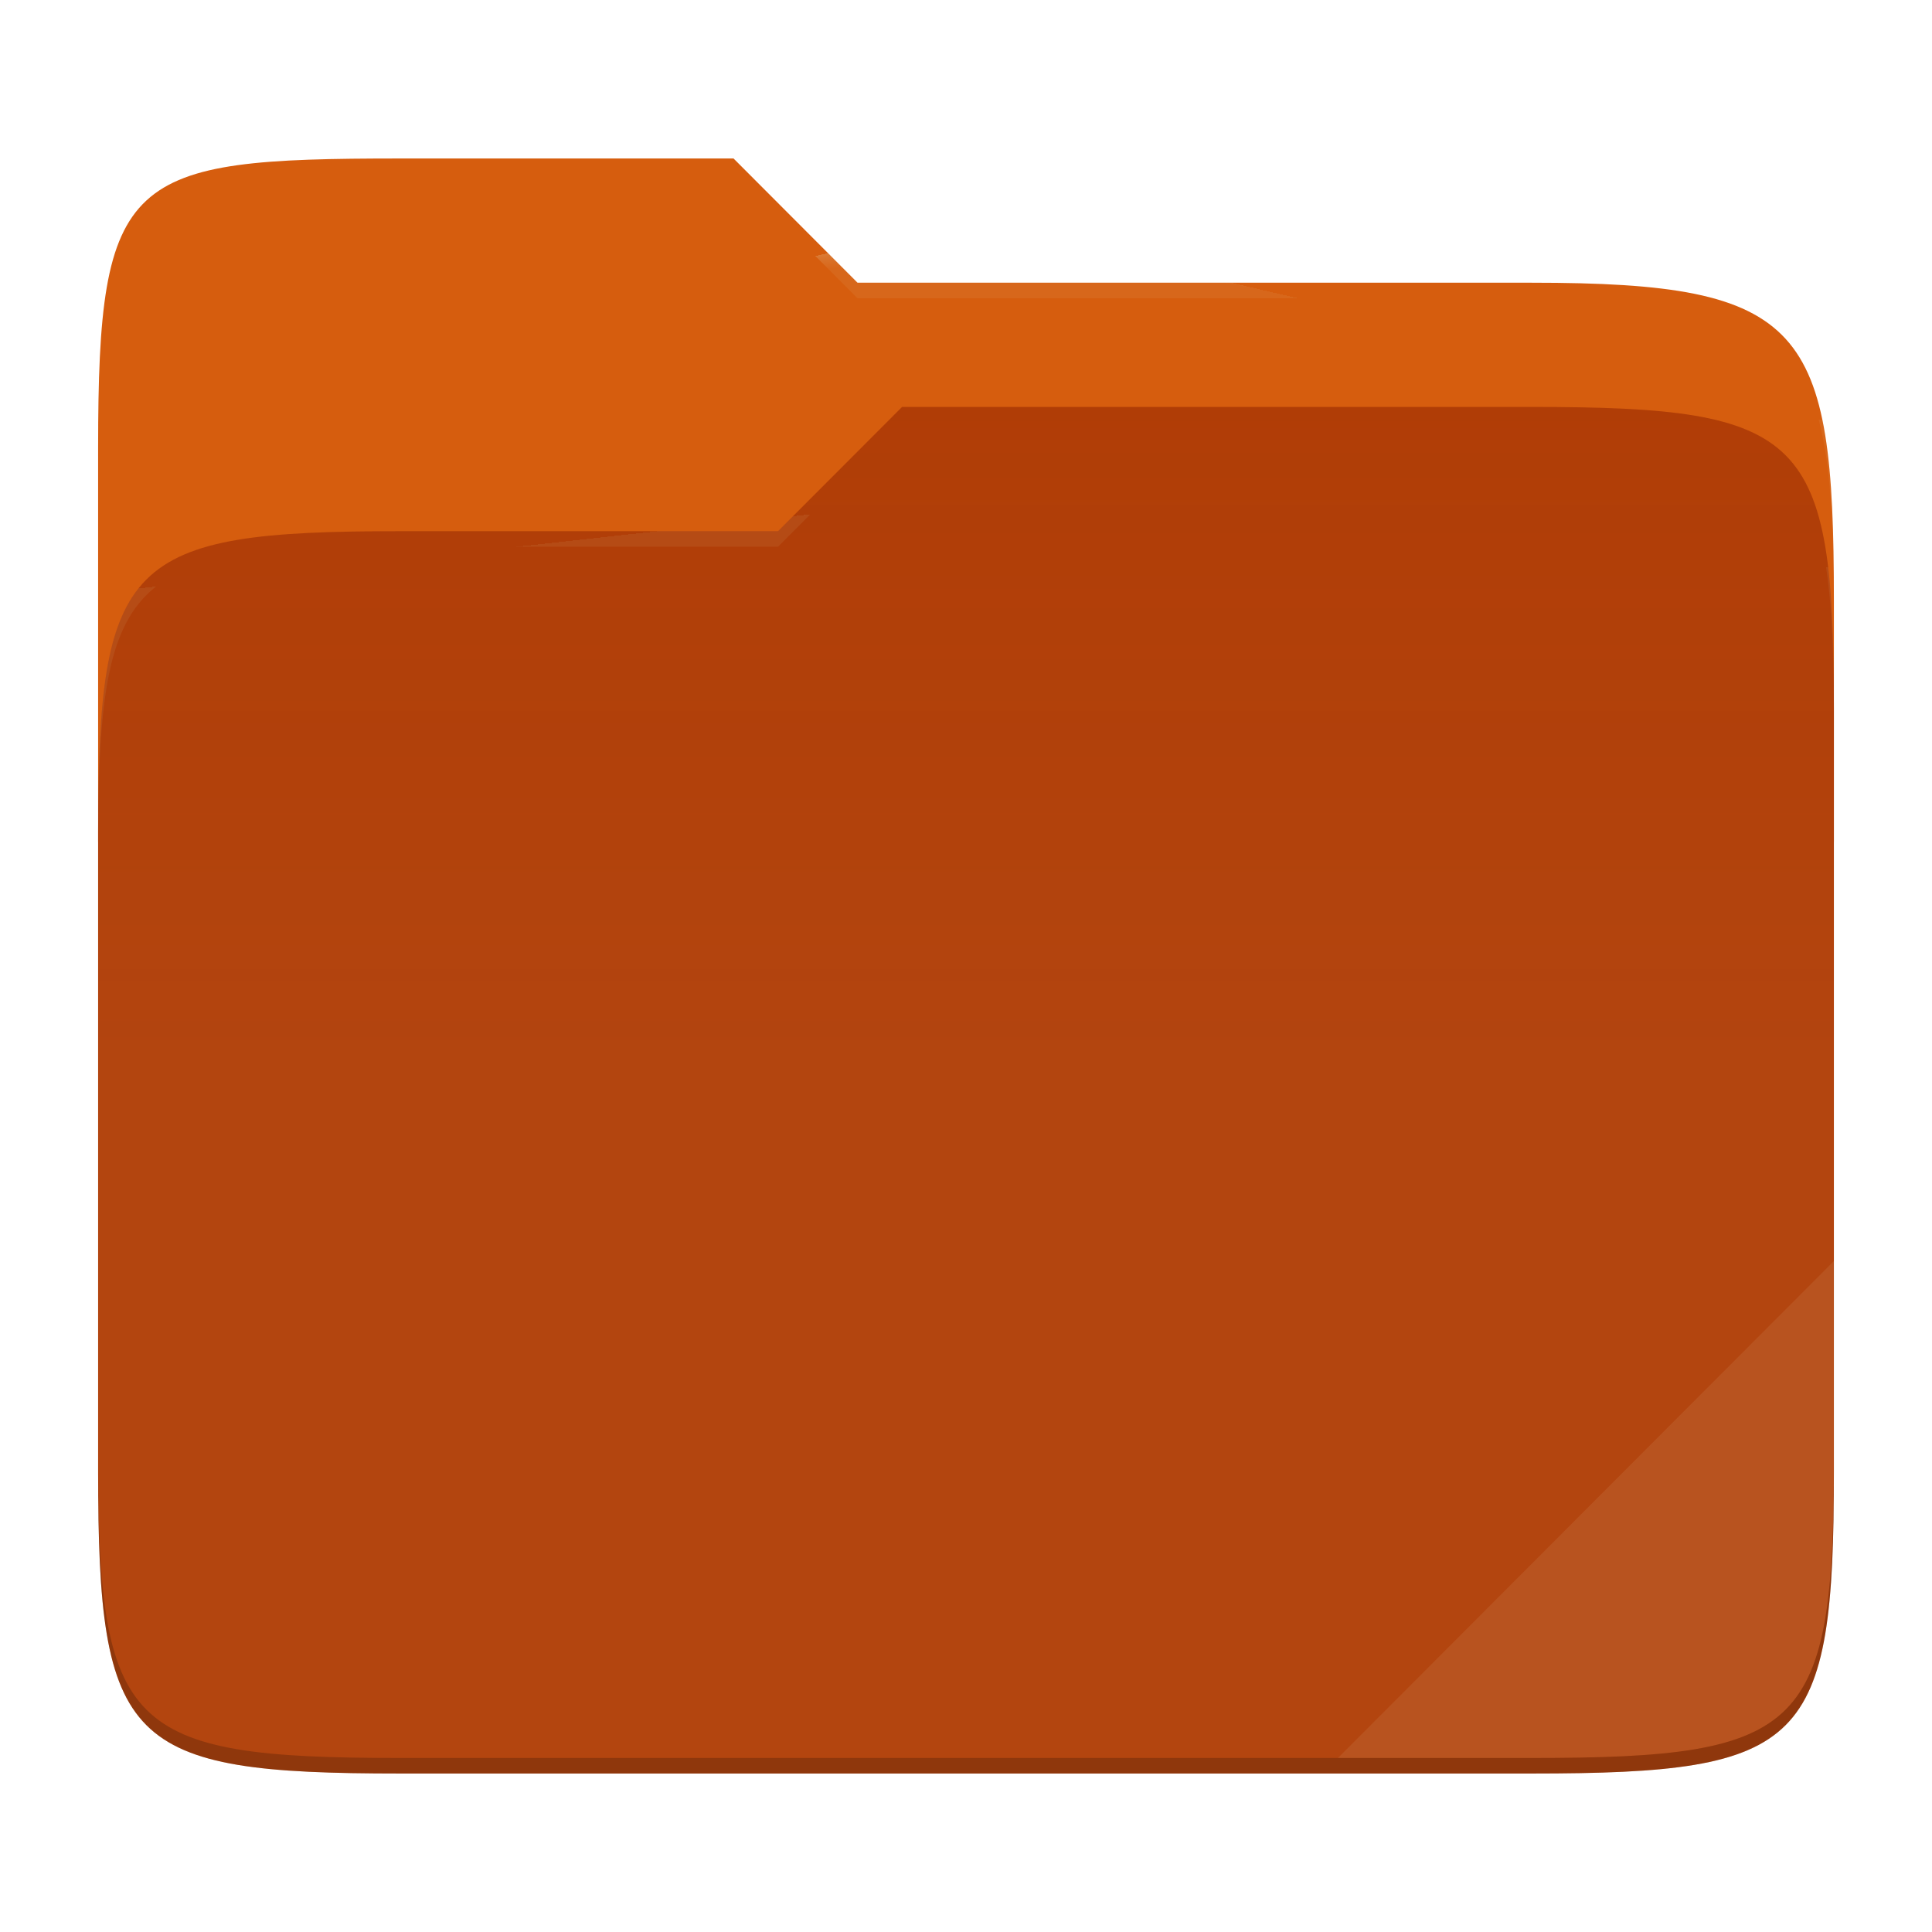
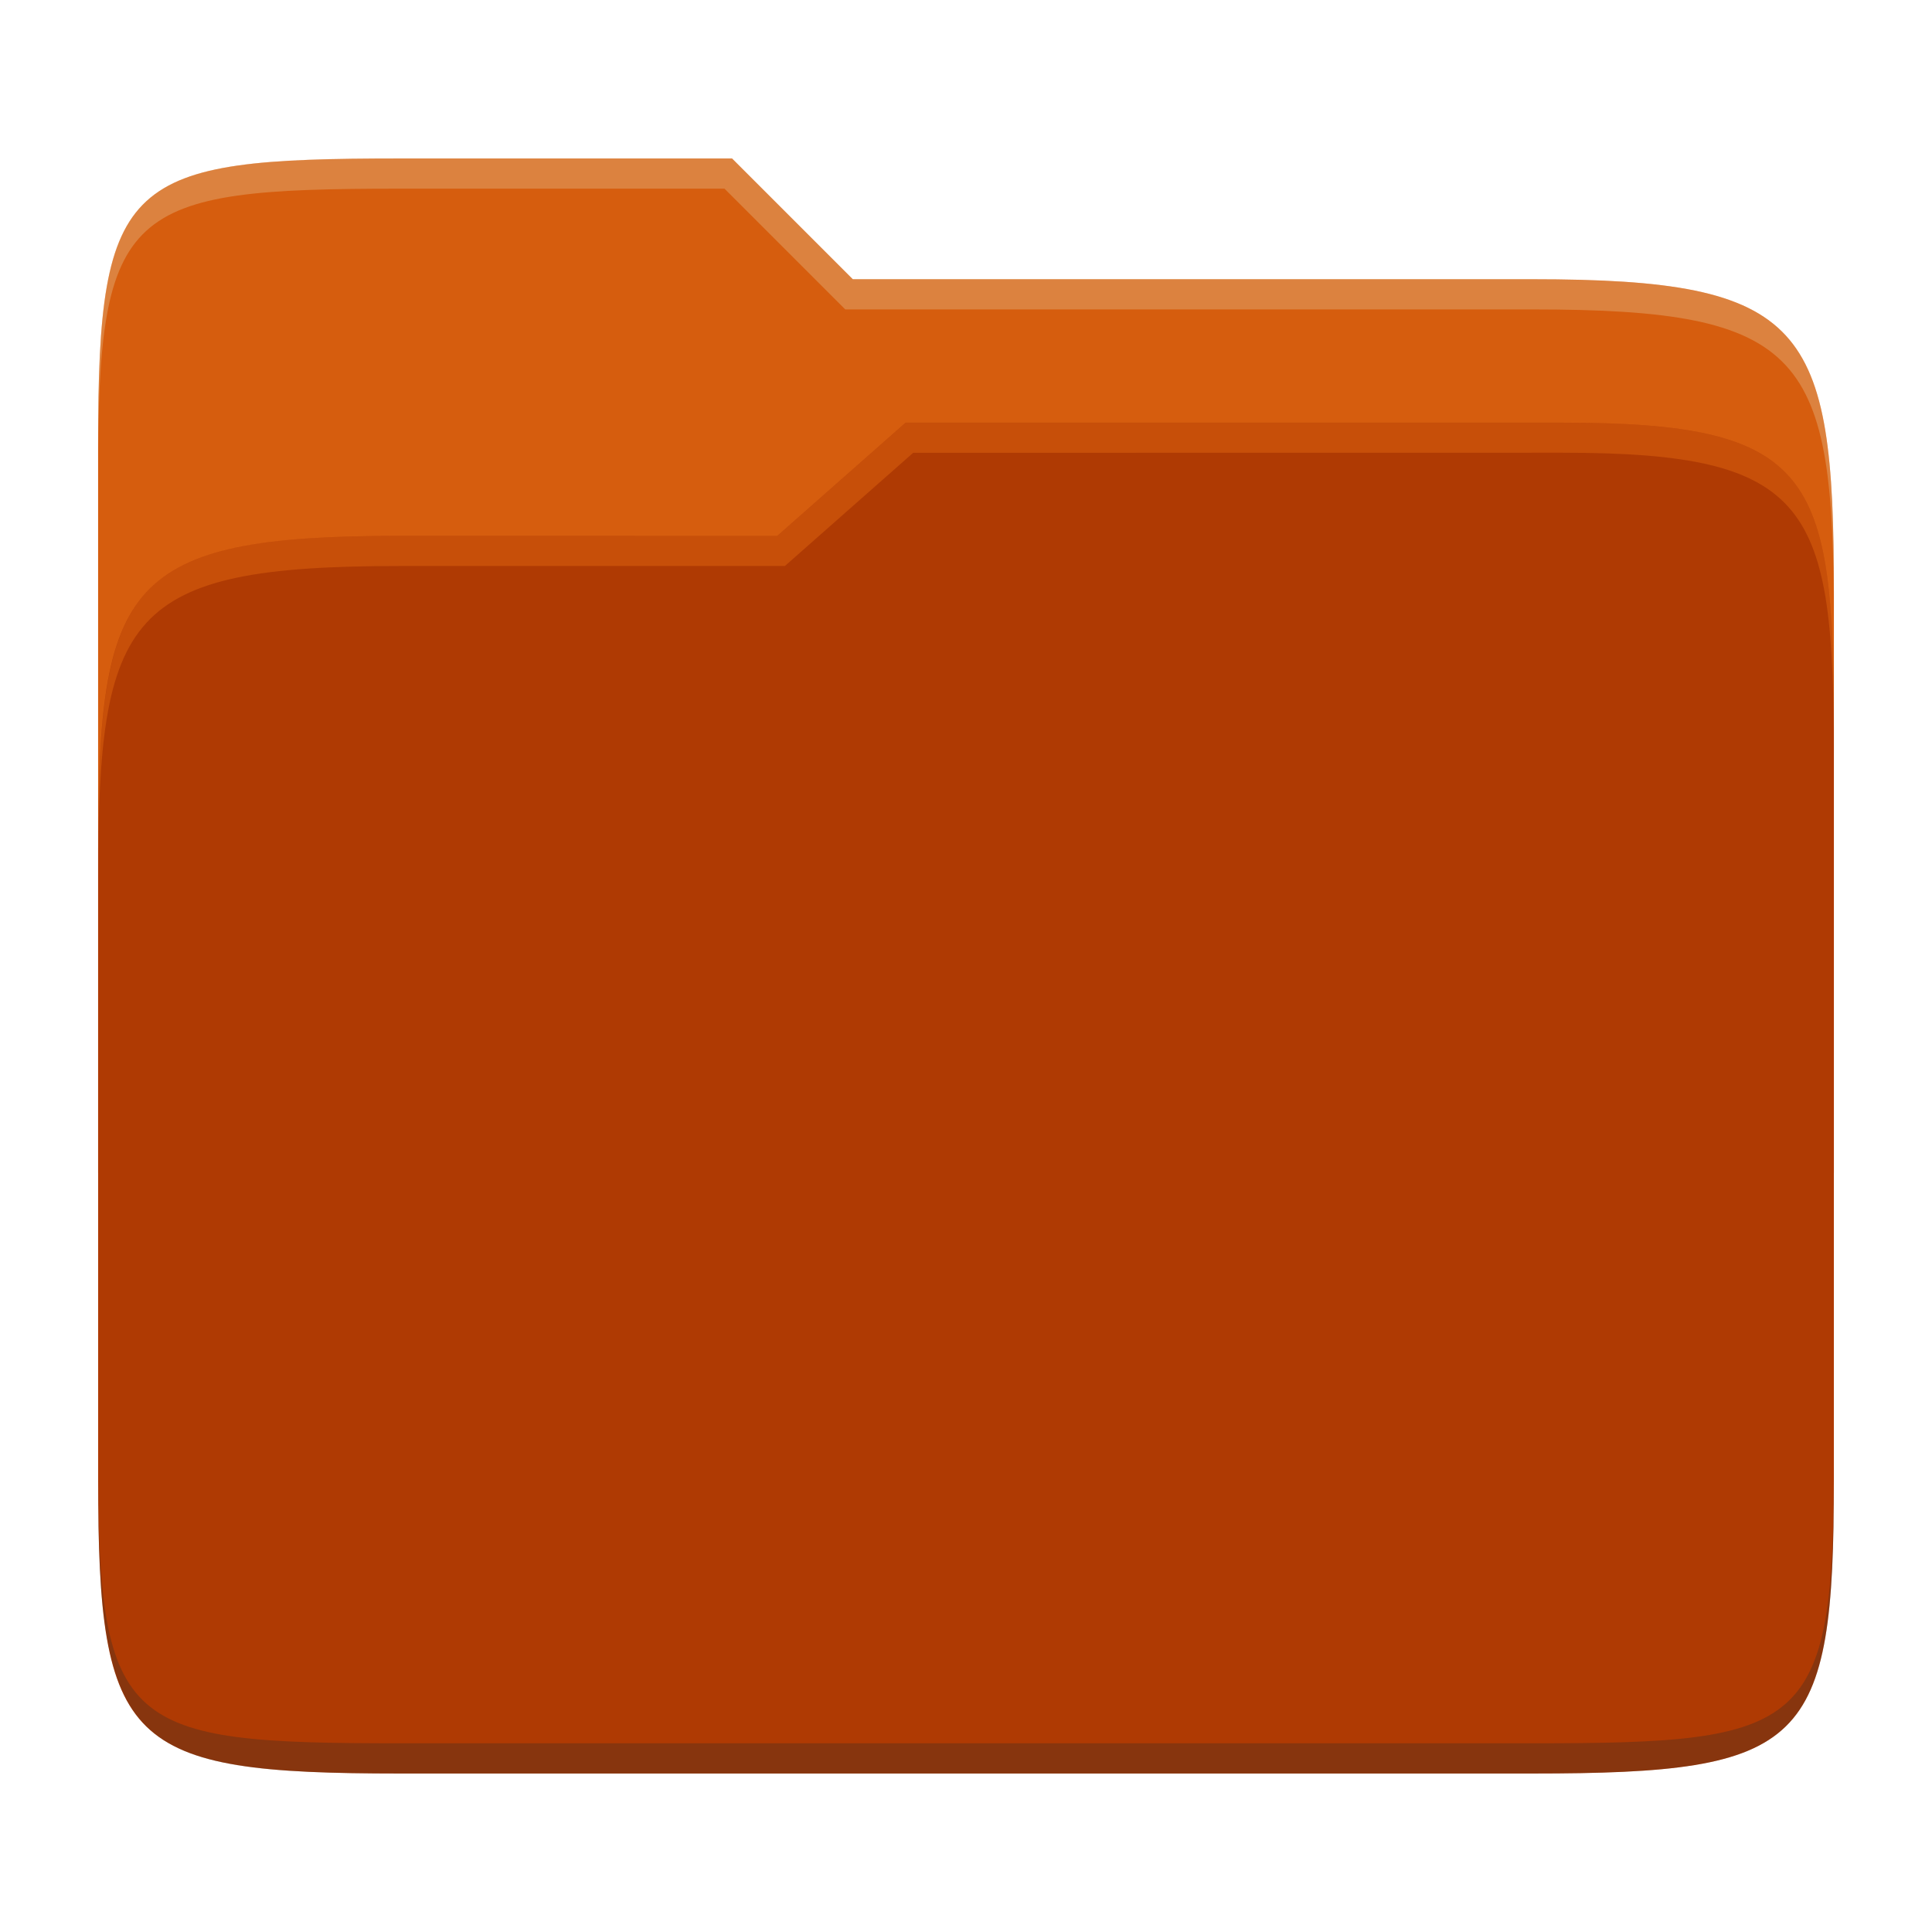
- <svg xmlns="http://www.w3.org/2000/svg" width="256" height="256" style="isolation:isolate">
-   <path fill="#d65d0e" d="M53.039 21C16.724 21 13 23.055 13 59.371v52.167h230V79.563c0-36.316-3.724-42.102-40.039-42.102h-89.336L97.198 21H53.039z" />
-   <path fill="#af3a03" d="M53.039 70.384C16.722 70.384 13 74.114 13 110.429v84.524C13 231.269 16.722 235 53.039 235h149.922c36.317 0 40.039-3.731 40.039-40.047V93.969c0-36.316-3.722-40.047-40.039-40.047H119.53l-16.438 16.462H53.039z" />
-   <linearGradient id="a" x2="0" y1=".5" y2="-.5" gradientTransform="matrix(230 0 0 181.078 13 53.922)" gradientUnits="userSpaceOnUse">
-     <stop offset="0%" stop-color="#ebdbb2" stop-opacity=".07" />
-     <stop offset="67.282%" stop-color="#ebdbb2" stop-opacity="0" />
-   </linearGradient>
-   <path fill="url(#a)" d="M53.039 70.384C16.722 70.384 13 74.114 13 110.429v84.524C13 231.269 16.722 235 53.039 235h149.922c36.317 0 40.039-3.731 40.039-40.047V93.969c0-36.316-3.722-40.047-40.039-40.047H119.53l-16.438 16.462H53.039z" />
-   <g opacity=".4">
-     <radialGradient id="b" cx=".5" cy=".5" r=".272" fx=".5" fy=".136" gradientTransform="matrix(230 0 0 60.62 13 21)" gradientUnits="userSpaceOnUse">
-       <stop offset="0%" stop-color="#ebdbb2" />
-       <stop offset="100%" stop-color="#ebdbb2" stop-opacity=".204" />
-     </radialGradient>
-     <path fill="url(#b)" d="M53.039 21C16.724 21 13 23.055 13 59.371v2.059c0-36.316 3.724-38.373 40.039-38.373h44.159l16.427 16.461h89.336c36.315 0 40.039 5.786 40.039 42.102v-2.057c0-36.316-3.724-42.102-40.039-42.102h-89.336L97.198 21H53.039z" />
-   </g>
-   <g opacity=".4">
-     <radialGradient id="c" cx=".5" cy=".5" r=".272" fx=".482" fy=".211" gradientTransform="matrix(230 0 0 58.565 13 53.922)" gradientUnits="userSpaceOnUse">
-       <stop offset="0%" stop-color="#ebdbb2" />
-       <stop offset="100%" stop-color="#ebdbb2" stop-opacity=".204" />
-     </radialGradient>
-     <path fill="url(#c)" d="M119.53 53.922l-16.438 16.462H53.039C16.724 70.384 13 74.112 13 110.427v2.06c0-36.316 3.724-40.046 40.039-40.046h50.053l16.438-16.46h83.431c36.315 0 40.039 3.727 40.039 40.043v-2.057c0-36.316-3.724-40.045-40.039-40.045H119.53z" />
-   </g>
-   <path fill="#ebdbb2" opacity=".1" d="M243 167.096l-65.715 65.845h25.676c36.315 0 40.039-3.727 40.039-40.043v-25.802z" />
-   <path opacity=".2" d="M13 192.898v2.057C13 231.271 16.724 235 53.039 235h149.922c36.315 0 40.039-3.729 40.039-40.045v-2.057c0 36.316-3.724 40.043-40.039 40.043H53.039c-36.315 0-40.039-3.727-40.039-40.043z" />
+ <svg xmlns="http://www.w3.org/2000/svg" width="256" height="256" version="1.1">
+   <path d="m53.047 21c-36.322 0-40.047 2.481-40.047 37.772v96.653h230v-77.055c0-35.291-3.678-41.37-40-41.37h-90l-16-16z" fill="#d65d0e" />
+   <path d="m53 71c-36.338 0-39.996 6.144-39.996 41.397v83.653c0 35.313 3.686 38.951 40.002 38.951h149.99c36.316 0 40-3.639 40-38.951v-99.621c0-33.574-2.687-40.428-36-40.428h-87l-17 15z" fill="#af3a03" />
+   <path d="m243 193.99c0 35.291-3.653 37.006-39.974 37.006h-150.02c-36.319 0-40.005-1.715-40.005-37v2c0 35.641 4 39 40.005 39h150.02c36.399 0 39.974-3.727 39.974-38.998z" fill="#282828" opacity=".3" />
+   <path d="m120 56-17 15h-50c-36.156 0-39.996 5.917-39.996 41.433v4.141c0-35.295 3.684-41.574 39.996-41.574h51l17-15 86.001-0.011c33.136-0.004 35.999 7.05 35.999 40.591v-4.141c0-33.541-2.649-40.44-36-40.44z" fill="#fe8019" opacity=".3" />
+   <path d="m97 21-43.953 1e-6c-36.322 0-40.052 2.451-40.052 37.744v3.91c0-35.291 3.682-37.655 40.005-37.655h43l16 16h91c36.322 0 40 5.989 40 41.281v-3.907c0-35.291-3.678-41.373-40-41.373h-90z" fill="#ebdbb2" opacity=".3" />
</svg>
